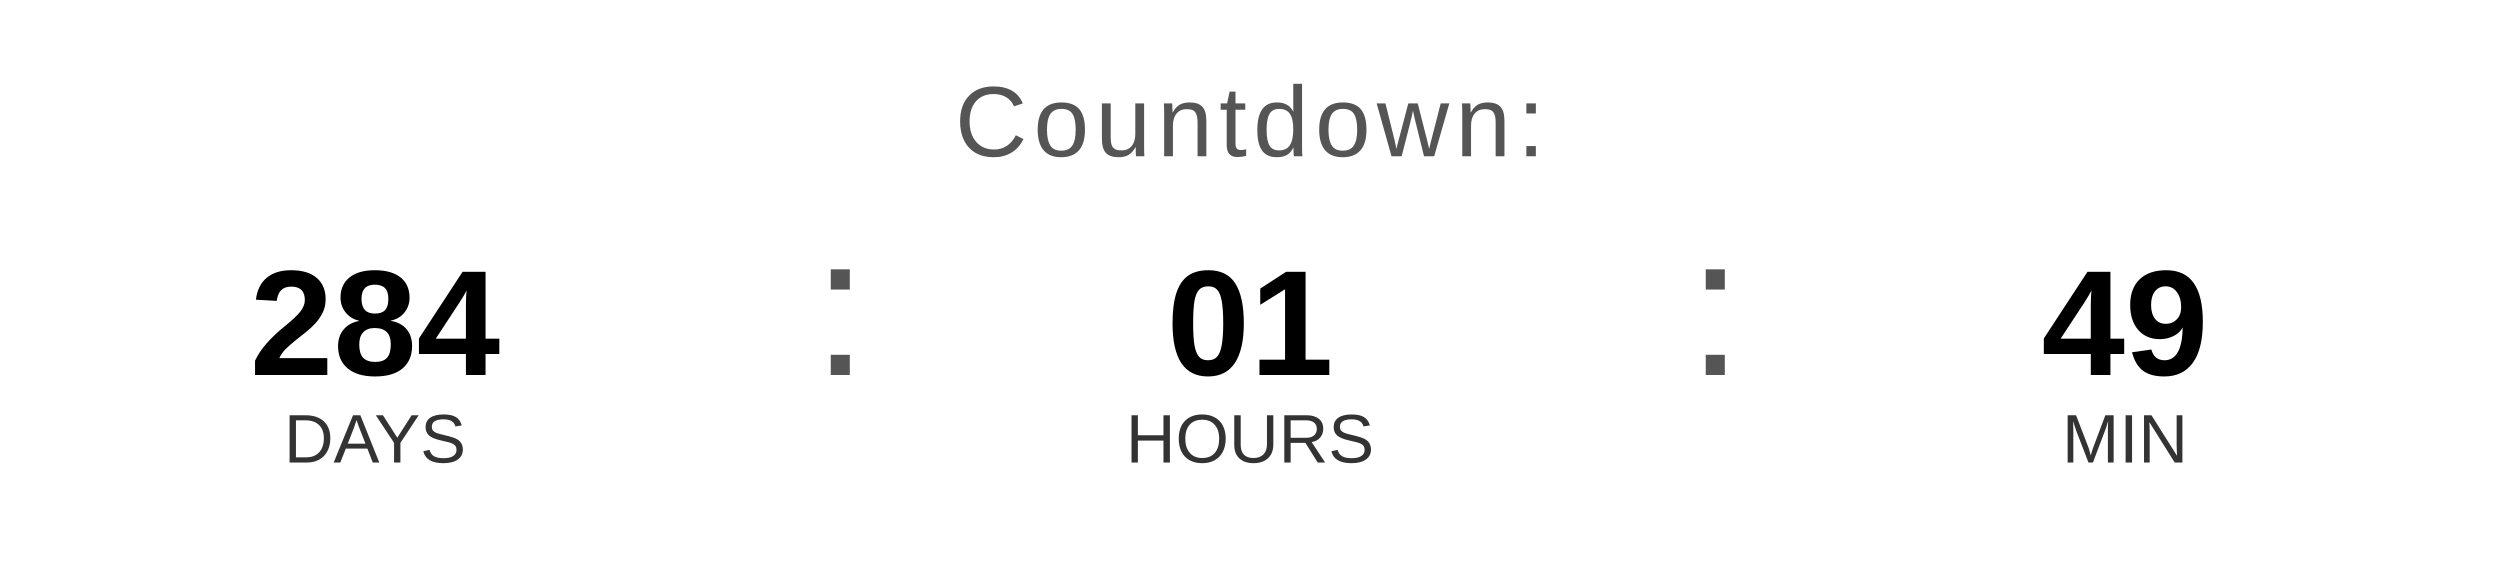
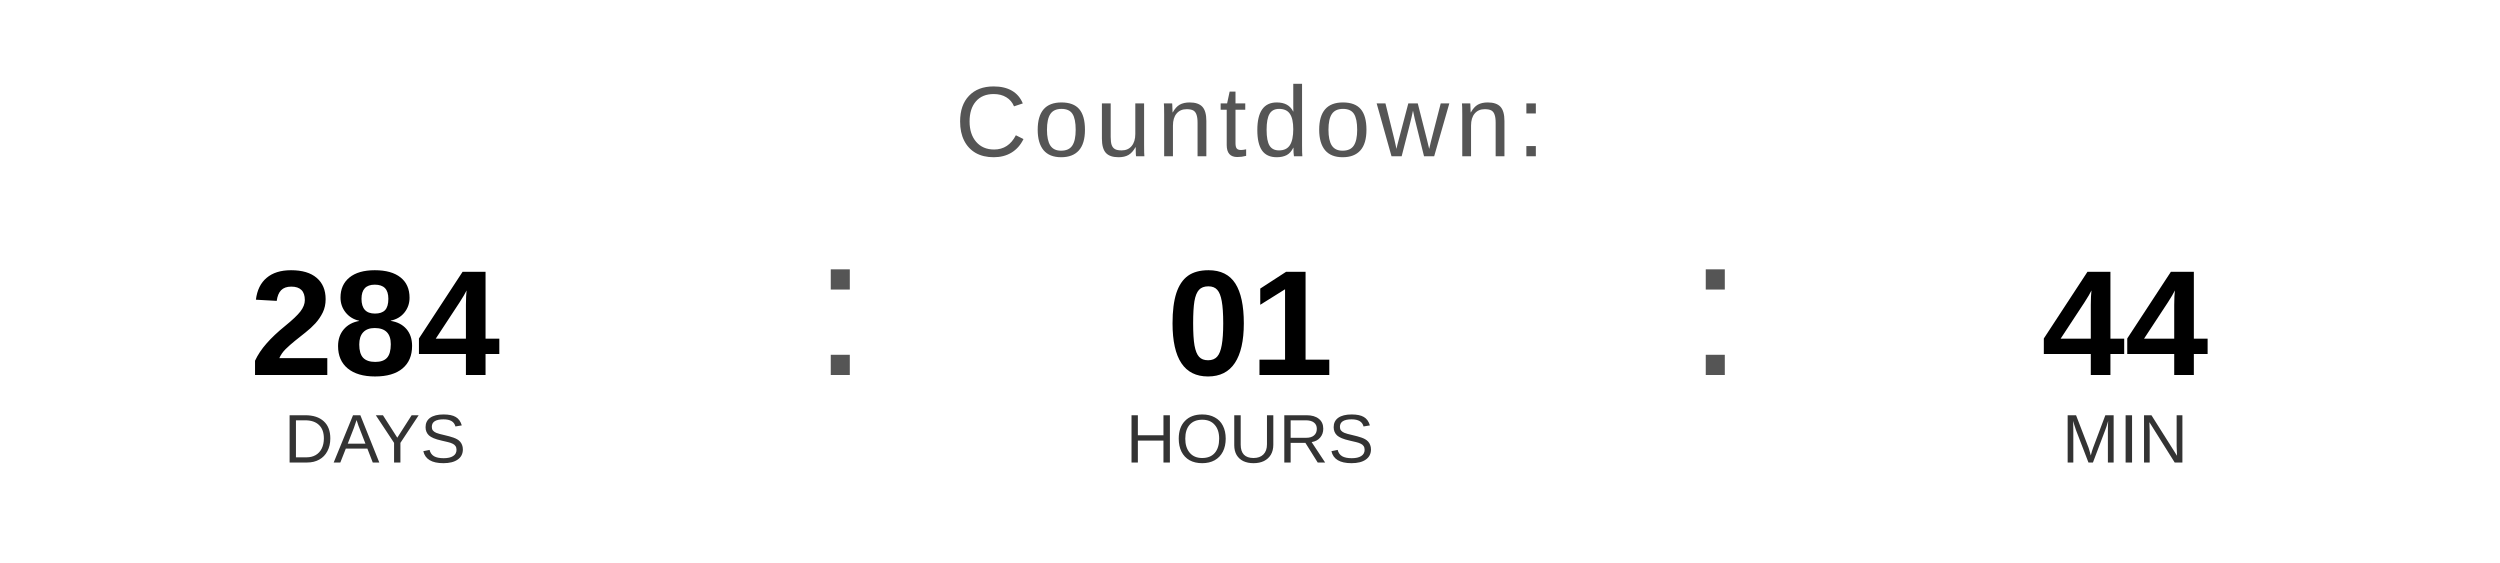
<svg xmlns="http://www.w3.org/2000/svg" width="400" height="90" viewBox="0 0 400 90">
  <text x="200" y="25" font-family="Arial, Helvetica, sans-serif" font-size="16" fill="#555555" text-anchor="middle" letter-spacing="1">
    Countdown:
  </text>
  <text x="60" y="60" font-family="Arial, Helvetica, sans-serif" font-size="24" font-weight="bold" fill="#000000" text-anchor="middle">284</text>
  <text x="60" y="74" font-family="Arial, Helvetica, sans-serif" font-size="11" fill="#333333" text-anchor="middle">DAYS</text>
  <text x="130" y="60" font-family="Arial, sans-serif" font-size="32" fill="#555555">:</text>
  <text x="200" y="60" font-family="Arial, Helvetica, sans-serif" font-size="24" font-weight="bold" fill="#000000" text-anchor="middle">01</text>
  <text x="200" y="74" font-family="Arial, Helvetica, sans-serif" font-size="11" fill="#333333" text-anchor="middle">HOURS</text>
  <text x="270" y="60" font-family="Arial, sans-serif" font-size="32" fill="#555555">:</text>
-   <text x="340" y="60" font-family="Arial, Helvetica, sans-serif" font-size="24" font-weight="bold" fill="#000000" text-anchor="middle">49</text>
+   <text x="340" y="60" font-family="Arial, Helvetica, sans-serif" font-size="24" font-weight="bold" fill="#000000" text-anchor="middle">44</text>
  <text x="340" y="74" font-family="Arial, Helvetica, sans-serif" font-size="11" fill="#333333" text-anchor="middle">MIN</text>
</svg>
